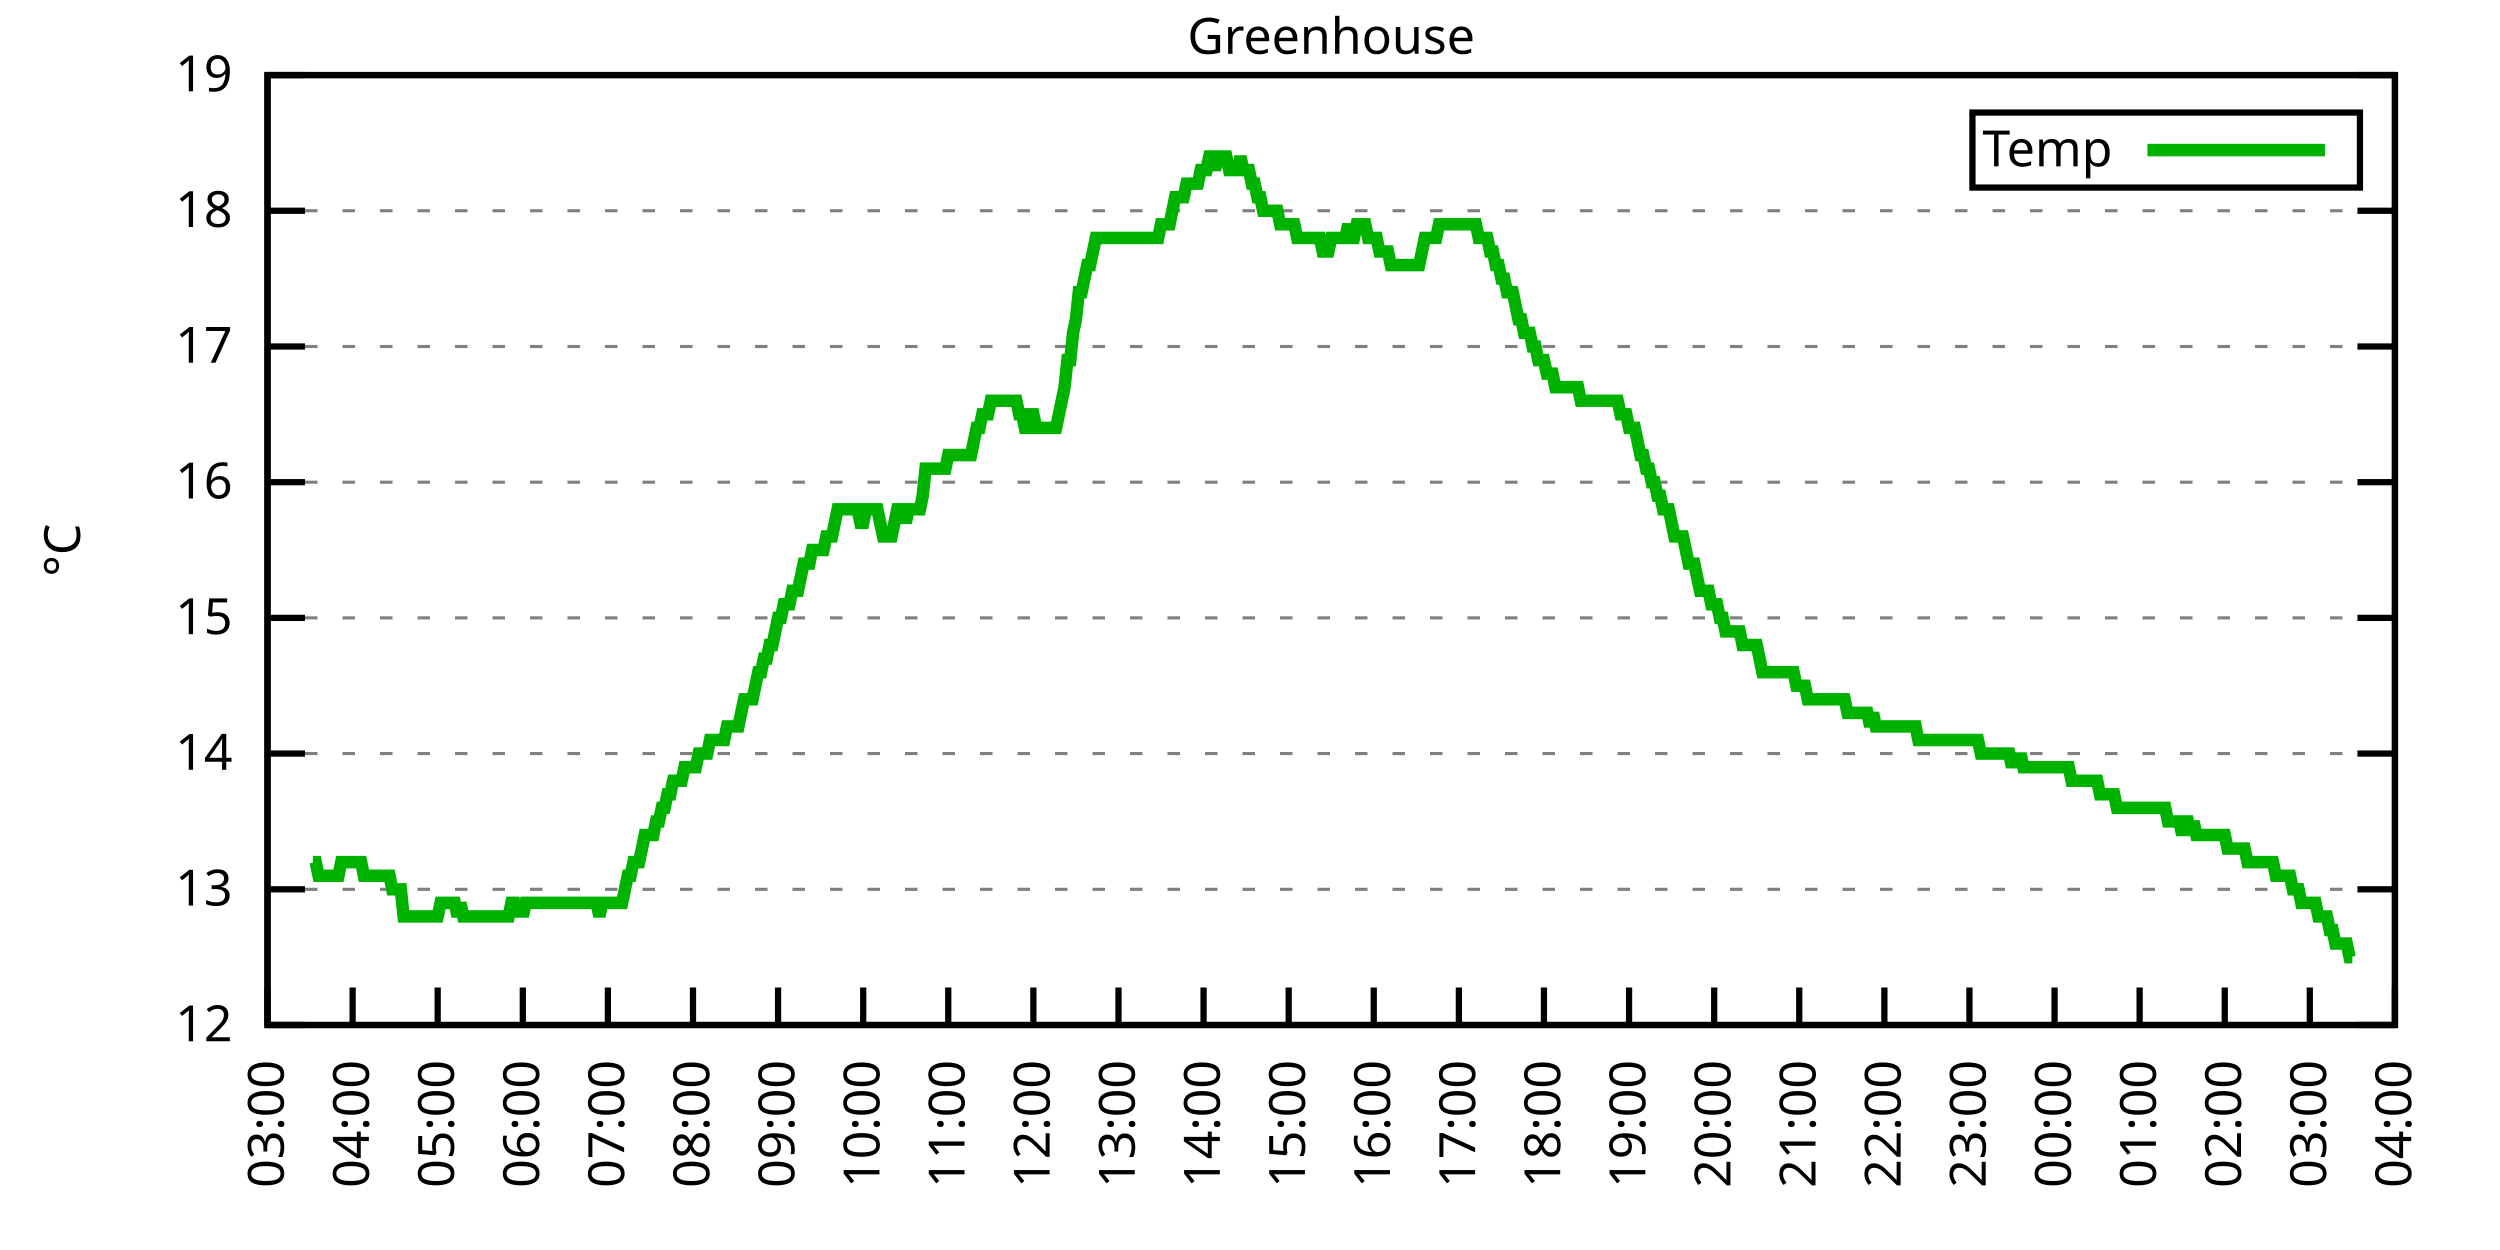
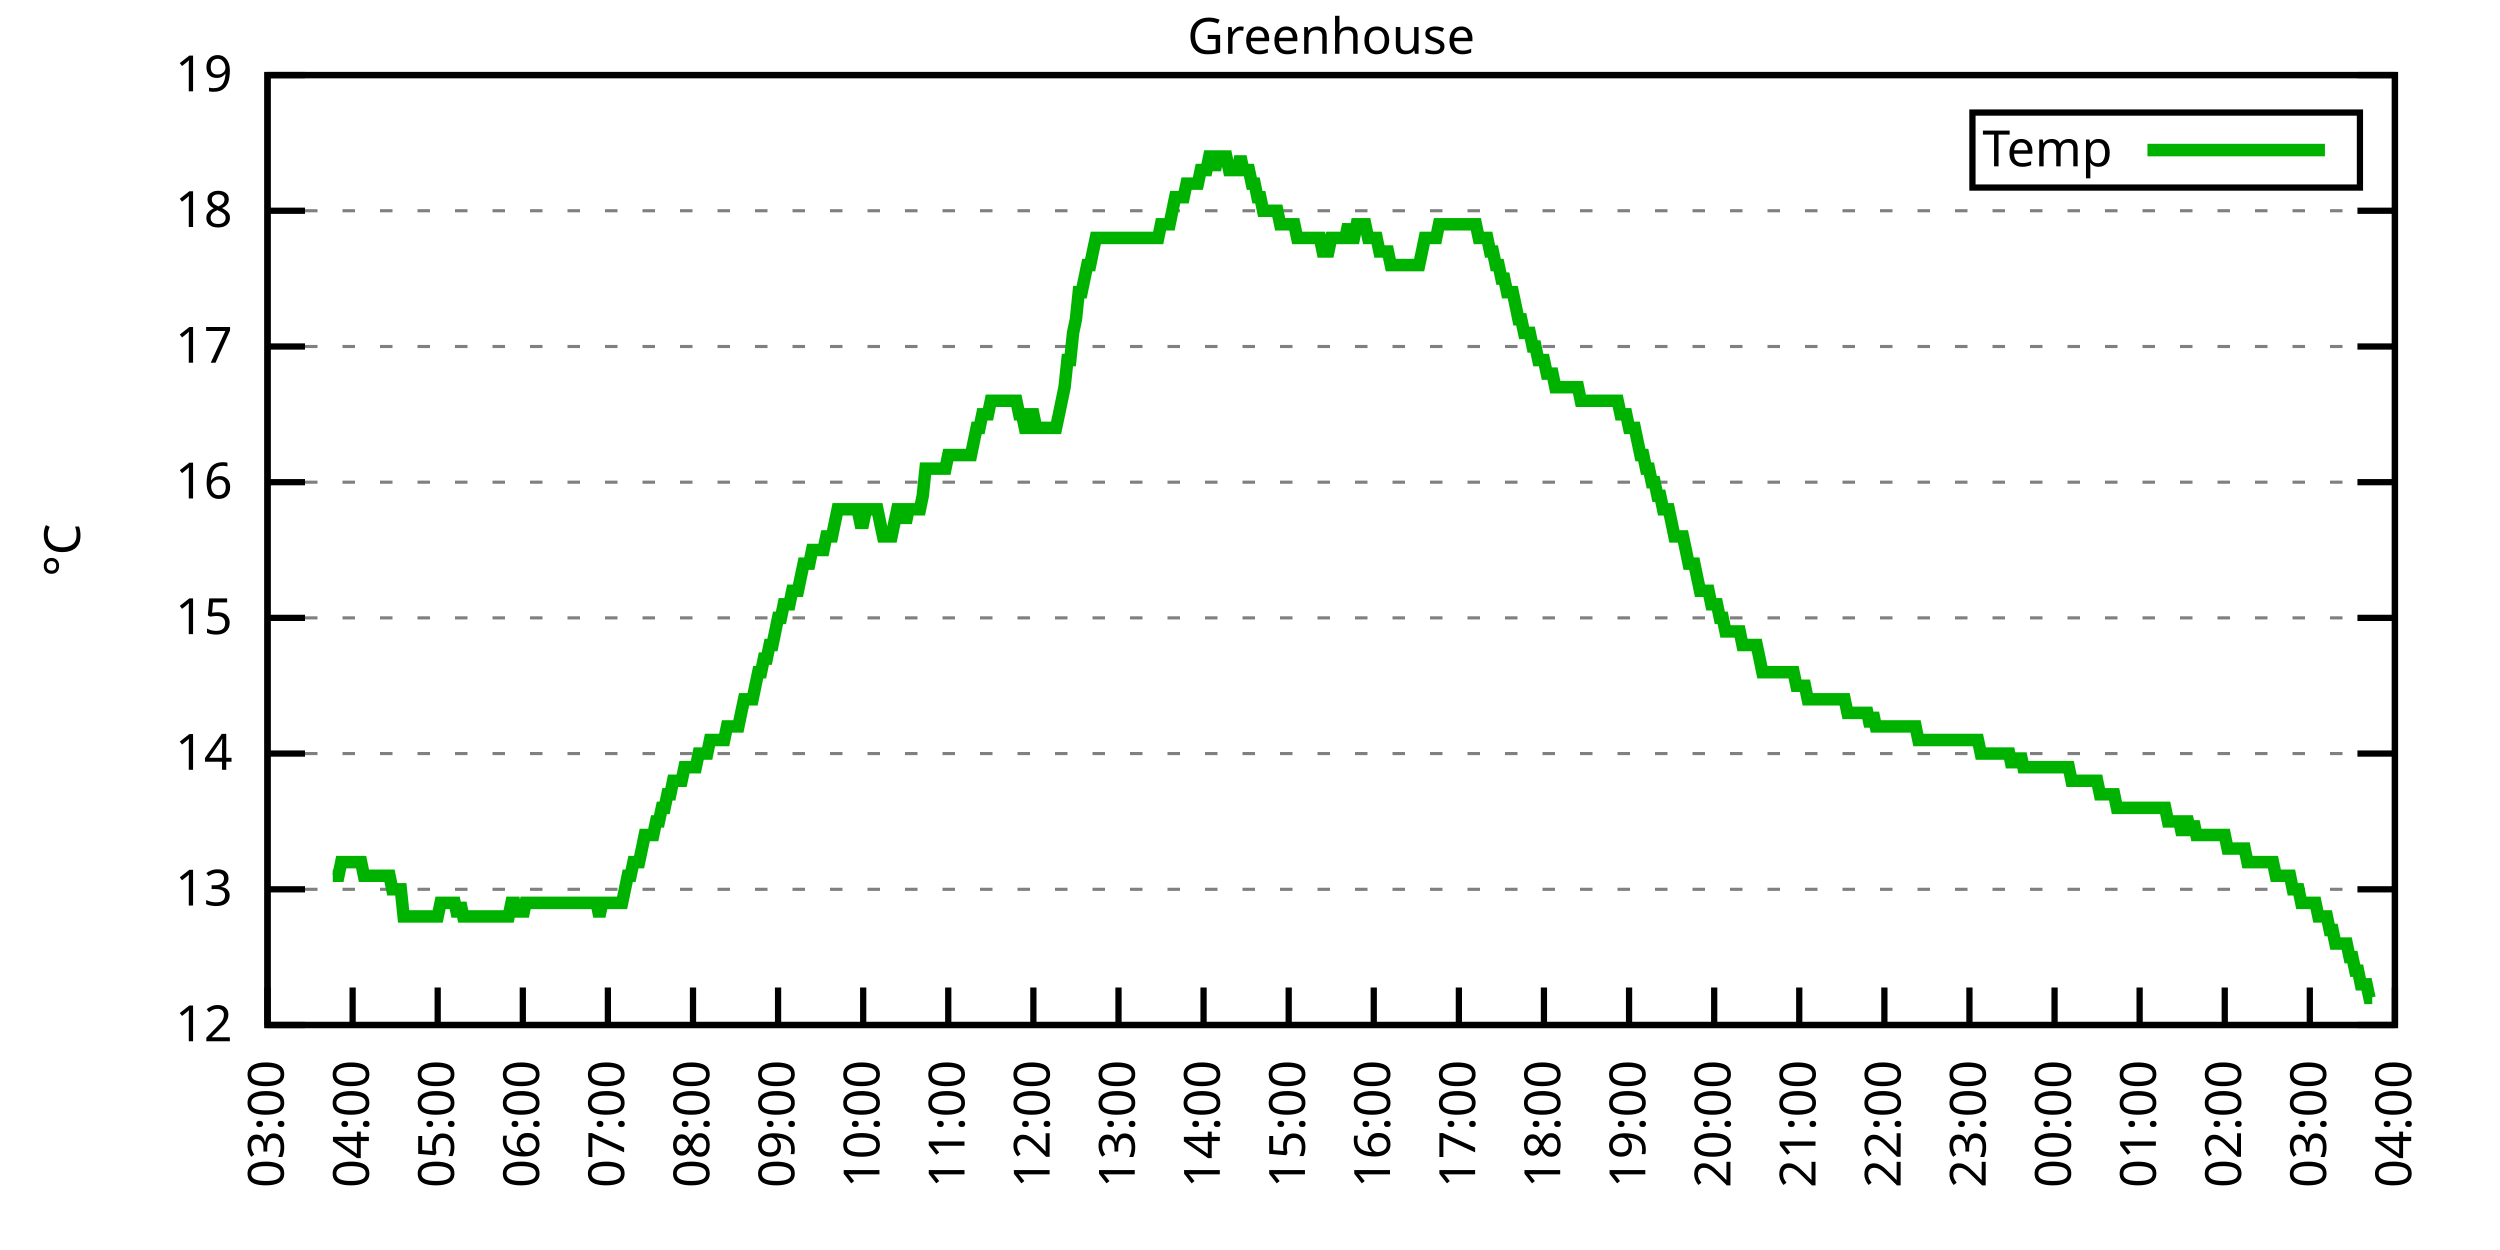
<svg xmlns="http://www.w3.org/2000/svg" xmlns:xlink="http://www.w3.org/1999/xlink" width="400" height="200" viewBox="0 0 400 200">
  <g id="gnuplot_canvas">
    <rect x="0" y="0" width="400" height="200" fill="none" />
    <defs>
      <circle id="gpDot" r="0.5" stroke-width="0.5" stroke="currentColor" />
      <path id="gpPt0" stroke-width="0.333" stroke="currentColor" d="M-1,0 h2 M0,-1 v2" />
      <path id="gpPt1" stroke-width="0.333" stroke="currentColor" d="M-1,-1 L1,1 M1,-1 L-1,1" />
      <path id="gpPt2" stroke-width="0.333" stroke="currentColor" d="M-1,0 L1,0 M0,-1 L0,1 M-1,-1 L1,1 M-1,1 L1,-1" />
      <rect id="gpPt3" stroke-width="0.333" stroke="currentColor" x="-1" y="-1" width="2" height="2" />
      <rect id="gpPt4" stroke-width="0.333" stroke="currentColor" fill="currentColor" x="-1" y="-1" width="2" height="2" />
      <circle id="gpPt5" stroke-width="0.333" stroke="currentColor" cx="0" cy="0" r="1" />
      <use xlink:href="#gpPt5" id="gpPt6" fill="currentColor" stroke="none" />
      <path id="gpPt7" stroke-width="0.333" stroke="currentColor" d="M0,-1.33 L-1.33,0.67 L1.33,0.67 z" />
      <use xlink:href="#gpPt7" id="gpPt8" fill="currentColor" stroke="none" />
      <use xlink:href="#gpPt7" id="gpPt9" stroke="currentColor" transform="rotate(180)" />
      <use xlink:href="#gpPt9" id="gpPt10" fill="currentColor" stroke="none" />
      <use xlink:href="#gpPt3" id="gpPt11" stroke="currentColor" transform="rotate(45)" />
      <use xlink:href="#gpPt11" id="gpPt12" fill="currentColor" stroke="none" />
      <path id="gpPt13" stroke-width="0.333" stroke="currentColor" d="M0,1.330 L1.265,0.411 L0.782,-1.067 L-0.782,-1.076 L-1.265,0.411 z" />
      <use xlink:href="#gpPt13" id="gpPt14" fill="currentColor" stroke="none" />
      <filter id="textbox" filterUnits="objectBoundingBox" x="0" y="0" height="1" width="1">
        <feFlood flood-color="white" flood-opacity="1" result="bgnd" />
        <feComposite in="SourceGraphic" in2="bgnd" operator="atop" />
      </filter>
      <filter id="greybox" filterUnits="objectBoundingBox" x="0" y="0" height="1" width="1">
        <feFlood flood-color="lightgrey" flood-opacity="1" result="grey" />
        <feComposite in="SourceGraphic" in2="grey" operator="atop" />
      </filter>
    </defs>
    <g fill="none" color="white" stroke="currentColor" stroke-width="1.00" stroke-linecap="butt" stroke-linejoin="miter">
</g>
    <g fill="none" color="black" stroke="currentColor" stroke-width="1.00" stroke-linecap="butt" stroke-linejoin="miter">
      <g stroke="none" shape-rendering="crispEdges">
        <polygon fill="rgb(255, 255, 255)" points="42.80,164.00 383.18,164.00 383.18,12.02 42.80,12.02 " />
      </g>
    </g>
    <g fill="none" color="black" stroke="currentColor" stroke-width="1.00" stroke-linecap="butt" stroke-linejoin="miter">
</g>
    <g fill="none" color="black" stroke="black" stroke-width="0.50" stroke-linecap="butt" stroke-linejoin="miter">
</g>
    <g fill="none" color="gray" stroke="currentColor" stroke-width="0.50" stroke-linecap="butt" stroke-linejoin="miter">
      <path stroke="gray" stroke-dasharray="2,4" class="gridline" d="M42.80,164.00 L383.19,164.00  " />
    </g>
    <g fill="none" color="gray" stroke="gray" stroke-width="1.00" stroke-linecap="butt" stroke-linejoin="miter">
</g>
    <g fill="none" color="black" stroke="currentColor" stroke-width="1.00" stroke-linecap="butt" stroke-linejoin="miter">
      <path stroke="black" d="M42.80,164.00 L48.80,164.00 M383.19,164.00 L377.19,164.00  " />
      <g transform="translate(37.20,166.60)" stroke="none" fill="black" font-family="Sans" font-size="8.00" text-anchor="end">
        <text>
          <tspan font-family="Sans"> 12</tspan>
        </text>
      </g>
    </g>
    <g fill="none" color="black" stroke="currentColor" stroke-width="1.00" stroke-linecap="butt" stroke-linejoin="miter">
</g>
    <g fill="none" color="black" stroke="black" stroke-width="0.50" stroke-linecap="butt" stroke-linejoin="miter">
</g>
    <g fill="none" color="gray" stroke="currentColor" stroke-width="0.50" stroke-linecap="butt" stroke-linejoin="miter">
      <path stroke="gray" stroke-dasharray="2,4" class="gridline" d="M42.80,142.29 L383.19,142.29  " />
    </g>
    <g fill="none" color="gray" stroke="gray" stroke-width="1.00" stroke-linecap="butt" stroke-linejoin="miter">
</g>
    <g fill="none" color="black" stroke="currentColor" stroke-width="1.00" stroke-linecap="butt" stroke-linejoin="miter">
      <path stroke="black" d="M42.80,142.29 L48.80,142.29 M383.19,142.29 L377.19,142.29  " />
      <g transform="translate(37.20,144.89)" stroke="none" fill="black" font-family="Sans" font-size="8.00" text-anchor="end">
        <text>
          <tspan font-family="Sans"> 13</tspan>
        </text>
      </g>
    </g>
    <g fill="none" color="black" stroke="currentColor" stroke-width="1.00" stroke-linecap="butt" stroke-linejoin="miter">
</g>
    <g fill="none" color="black" stroke="black" stroke-width="0.50" stroke-linecap="butt" stroke-linejoin="miter">
</g>
    <g fill="none" color="gray" stroke="currentColor" stroke-width="0.50" stroke-linecap="butt" stroke-linejoin="miter">
      <path stroke="gray" stroke-dasharray="2,4" class="gridline" d="M42.80,120.57 L383.19,120.57  " />
    </g>
    <g fill="none" color="gray" stroke="gray" stroke-width="1.00" stroke-linecap="butt" stroke-linejoin="miter">
</g>
    <g fill="none" color="black" stroke="currentColor" stroke-width="1.00" stroke-linecap="butt" stroke-linejoin="miter">
      <path stroke="black" d="M42.80,120.57 L48.80,120.57 M383.19,120.57 L377.19,120.57  " />
      <g transform="translate(37.20,123.17)" stroke="none" fill="black" font-family="Sans" font-size="8.00" text-anchor="end">
        <text>
          <tspan font-family="Sans"> 14</tspan>
        </text>
      </g>
    </g>
    <g fill="none" color="black" stroke="currentColor" stroke-width="1.00" stroke-linecap="butt" stroke-linejoin="miter">
</g>
    <g fill="none" color="black" stroke="black" stroke-width="0.50" stroke-linecap="butt" stroke-linejoin="miter">
</g>
    <g fill="none" color="gray" stroke="currentColor" stroke-width="0.50" stroke-linecap="butt" stroke-linejoin="miter">
      <path stroke="gray" stroke-dasharray="2,4" class="gridline" d="M42.80,98.86 L383.19,98.86  " />
    </g>
    <g fill="none" color="gray" stroke="gray" stroke-width="1.00" stroke-linecap="butt" stroke-linejoin="miter">
</g>
    <g fill="none" color="black" stroke="currentColor" stroke-width="1.00" stroke-linecap="butt" stroke-linejoin="miter">
      <path stroke="black" d="M42.80,98.86 L48.80,98.86 M383.19,98.86 L377.19,98.86  " />
      <g transform="translate(37.20,101.46)" stroke="none" fill="black" font-family="Sans" font-size="8.00" text-anchor="end">
        <text>
          <tspan font-family="Sans"> 15</tspan>
        </text>
      </g>
    </g>
    <g fill="none" color="black" stroke="currentColor" stroke-width="1.00" stroke-linecap="butt" stroke-linejoin="miter">
</g>
    <g fill="none" color="black" stroke="black" stroke-width="0.50" stroke-linecap="butt" stroke-linejoin="miter">
</g>
    <g fill="none" color="gray" stroke="currentColor" stroke-width="0.50" stroke-linecap="butt" stroke-linejoin="miter">
      <path stroke="gray" stroke-dasharray="2,4" class="gridline" d="M42.80,77.15 L383.19,77.15  " />
    </g>
    <g fill="none" color="gray" stroke="gray" stroke-width="1.00" stroke-linecap="butt" stroke-linejoin="miter">
</g>
    <g fill="none" color="black" stroke="currentColor" stroke-width="1.00" stroke-linecap="butt" stroke-linejoin="miter">
      <path stroke="black" d="M42.80,77.15 L48.80,77.15 M383.19,77.15 L377.19,77.15  " />
      <g transform="translate(37.20,79.75)" stroke="none" fill="black" font-family="Sans" font-size="8.00" text-anchor="end">
        <text>
          <tspan font-family="Sans"> 16</tspan>
        </text>
      </g>
    </g>
    <g fill="none" color="black" stroke="currentColor" stroke-width="1.00" stroke-linecap="butt" stroke-linejoin="miter">
</g>
    <g fill="none" color="black" stroke="black" stroke-width="0.50" stroke-linecap="butt" stroke-linejoin="miter">
</g>
    <g fill="none" color="gray" stroke="currentColor" stroke-width="0.50" stroke-linecap="butt" stroke-linejoin="miter">
      <path stroke="gray" stroke-dasharray="2,4" class="gridline" d="M42.80,55.44 L383.19,55.44  " />
    </g>
    <g fill="none" color="gray" stroke="gray" stroke-width="1.00" stroke-linecap="butt" stroke-linejoin="miter">
</g>
    <g fill="none" color="black" stroke="currentColor" stroke-width="1.00" stroke-linecap="butt" stroke-linejoin="miter">
      <path stroke="black" d="M42.80,55.44 L48.80,55.44 M383.19,55.44 L377.19,55.44  " />
      <g transform="translate(37.20,58.04)" stroke="none" fill="black" font-family="Sans" font-size="8.00" text-anchor="end">
        <text>
          <tspan font-family="Sans"> 17</tspan>
        </text>
      </g>
    </g>
    <g fill="none" color="black" stroke="currentColor" stroke-width="1.00" stroke-linecap="butt" stroke-linejoin="miter">
</g>
    <g fill="none" color="black" stroke="black" stroke-width="0.50" stroke-linecap="butt" stroke-linejoin="miter">
</g>
    <g fill="none" color="gray" stroke="currentColor" stroke-width="0.50" stroke-linecap="butt" stroke-linejoin="miter">
      <path stroke="gray" stroke-dasharray="2,4" class="gridline" d="M42.80,33.72 L383.19,33.72  " />
    </g>
    <g fill="none" color="gray" stroke="gray" stroke-width="1.00" stroke-linecap="butt" stroke-linejoin="miter">
</g>
    <g fill="none" color="black" stroke="currentColor" stroke-width="1.00" stroke-linecap="butt" stroke-linejoin="miter">
      <path stroke="black" d="M42.80,33.72 L48.80,33.72 M383.19,33.72 L377.19,33.72  " />
      <g transform="translate(37.20,36.32)" stroke="none" fill="black" font-family="Sans" font-size="8.00" text-anchor="end">
        <text>
          <tspan font-family="Sans"> 18</tspan>
        </text>
      </g>
    </g>
    <g fill="none" color="black" stroke="currentColor" stroke-width="1.00" stroke-linecap="butt" stroke-linejoin="miter">
</g>
    <g fill="none" color="black" stroke="black" stroke-width="0.50" stroke-linecap="butt" stroke-linejoin="miter">
</g>
    <g fill="none" color="gray" stroke="currentColor" stroke-width="0.50" stroke-linecap="butt" stroke-linejoin="miter">
      <path stroke="gray" stroke-dasharray="2,4" class="gridline" d="M42.80,12.01 L383.19,12.01  " />
    </g>
    <g fill="none" color="gray" stroke="gray" stroke-width="1.00" stroke-linecap="butt" stroke-linejoin="miter">
</g>
    <g fill="none" color="black" stroke="currentColor" stroke-width="1.00" stroke-linecap="butt" stroke-linejoin="miter">
      <path stroke="black" d="M42.80,12.01 L48.80,12.01 M383.19,12.01 L377.19,12.01  " />
      <g transform="translate(37.20,14.61)" stroke="none" fill="black" font-family="Sans" font-size="8.00" text-anchor="end">
        <text>
          <tspan font-family="Sans"> 19</tspan>
        </text>
      </g>
    </g>
    <g fill="none" color="black" stroke="currentColor" stroke-width="1.00" stroke-linecap="butt" stroke-linejoin="miter">
      <path stroke="black" d="M42.80,164.00 L42.80,158.00  " />
      <g transform="translate(45.40,169.60) rotate(270.00)" stroke="none" fill="black" font-family="Sans" font-size="8.00" text-anchor="end">
        <text>
          <tspan font-family="Sans">03:00</tspan>
        </text>
      </g>
    </g>
    <g fill="none" color="black" stroke="currentColor" stroke-width="1.00" stroke-linecap="butt" stroke-linejoin="miter">
      <path stroke="black" d="M56.42,164.00 L56.42,158.00  " />
      <g transform="translate(59.02,169.60) rotate(270.00)" stroke="none" fill="black" font-family="Sans" font-size="8.00" text-anchor="end">
        <text>
          <tspan font-family="Sans">04:00</tspan>
        </text>
      </g>
    </g>
    <g fill="none" color="black" stroke="currentColor" stroke-width="1.00" stroke-linecap="butt" stroke-linejoin="miter">
      <path stroke="black" d="M70.03,164.00 L70.03,158.00  " />
      <g transform="translate(72.63,169.60) rotate(270.00)" stroke="none" fill="black" font-family="Sans" font-size="8.00" text-anchor="end">
        <text>
          <tspan font-family="Sans">05:00</tspan>
        </text>
      </g>
    </g>
    <g fill="none" color="black" stroke="currentColor" stroke-width="1.00" stroke-linecap="butt" stroke-linejoin="miter">
      <path stroke="black" d="M83.65,164.00 L83.65,158.00  " />
      <g transform="translate(86.25,169.60) rotate(270.00)" stroke="none" fill="black" font-family="Sans" font-size="8.00" text-anchor="end">
        <text>
          <tspan font-family="Sans">06:00</tspan>
        </text>
      </g>
    </g>
    <g fill="none" color="black" stroke="currentColor" stroke-width="1.00" stroke-linecap="butt" stroke-linejoin="miter">
      <path stroke="black" d="M97.26,164.00 L97.26,158.00  " />
      <g transform="translate(99.86,169.60) rotate(270.00)" stroke="none" fill="black" font-family="Sans" font-size="8.00" text-anchor="end">
        <text>
          <tspan font-family="Sans">07:00</tspan>
        </text>
      </g>
    </g>
    <g fill="none" color="black" stroke="currentColor" stroke-width="1.00" stroke-linecap="butt" stroke-linejoin="miter">
      <path stroke="black" d="M110.88,164.00 L110.88,158.00  " />
      <g transform="translate(113.48,169.60) rotate(270.00)" stroke="none" fill="black" font-family="Sans" font-size="8.00" text-anchor="end">
        <text>
          <tspan font-family="Sans">08:00</tspan>
        </text>
      </g>
    </g>
    <g fill="none" color="black" stroke="currentColor" stroke-width="1.00" stroke-linecap="butt" stroke-linejoin="miter">
      <path stroke="black" d="M124.49,164.00 L124.49,158.00  " />
      <g transform="translate(127.09,169.60) rotate(270.00)" stroke="none" fill="black" font-family="Sans" font-size="8.00" text-anchor="end">
        <text>
          <tspan font-family="Sans">09:00</tspan>
        </text>
      </g>
    </g>
    <g fill="none" color="black" stroke="currentColor" stroke-width="1.00" stroke-linecap="butt" stroke-linejoin="miter">
      <path stroke="black" d="M138.11,164.00 L138.11,158.00  " />
      <g transform="translate(140.71,169.60) rotate(270.00)" stroke="none" fill="black" font-family="Sans" font-size="8.00" text-anchor="end">
        <text>
          <tspan font-family="Sans">10:00</tspan>
        </text>
      </g>
    </g>
    <g fill="none" color="black" stroke="currentColor" stroke-width="1.00" stroke-linecap="butt" stroke-linejoin="miter">
      <path stroke="black" d="M151.72,164.00 L151.72,158.00  " />
      <g transform="translate(154.32,169.60) rotate(270.00)" stroke="none" fill="black" font-family="Sans" font-size="8.00" text-anchor="end">
        <text>
          <tspan font-family="Sans">11:00</tspan>
        </text>
      </g>
    </g>
    <g fill="none" color="black" stroke="currentColor" stroke-width="1.00" stroke-linecap="butt" stroke-linejoin="miter">
      <path stroke="black" d="M165.34,164.00 L165.34,158.00  " />
      <g transform="translate(167.94,169.60) rotate(270.00)" stroke="none" fill="black" font-family="Sans" font-size="8.00" text-anchor="end">
        <text>
          <tspan font-family="Sans">12:00</tspan>
        </text>
      </g>
    </g>
    <g fill="none" color="black" stroke="currentColor" stroke-width="1.00" stroke-linecap="butt" stroke-linejoin="miter">
      <path stroke="black" d="M178.96,164.00 L178.96,158.00  " />
      <g transform="translate(181.56,169.60) rotate(270.00)" stroke="none" fill="black" font-family="Sans" font-size="8.00" text-anchor="end">
        <text>
          <tspan font-family="Sans">13:00</tspan>
        </text>
      </g>
    </g>
    <g fill="none" color="black" stroke="currentColor" stroke-width="1.00" stroke-linecap="butt" stroke-linejoin="miter">
      <path stroke="black" d="M192.57,164.00 L192.57,158.00  " />
      <g transform="translate(195.17,169.60) rotate(270.00)" stroke="none" fill="black" font-family="Sans" font-size="8.00" text-anchor="end">
        <text>
          <tspan font-family="Sans">14:00</tspan>
        </text>
      </g>
    </g>
    <g fill="none" color="black" stroke="currentColor" stroke-width="1.00" stroke-linecap="butt" stroke-linejoin="miter">
      <path stroke="black" d="M206.19,164.00 L206.19,158.00  " />
      <g transform="translate(208.79,169.60) rotate(270.00)" stroke="none" fill="black" font-family="Sans" font-size="8.00" text-anchor="end">
        <text>
          <tspan font-family="Sans">15:00</tspan>
        </text>
      </g>
    </g>
    <g fill="none" color="black" stroke="currentColor" stroke-width="1.00" stroke-linecap="butt" stroke-linejoin="miter">
      <path stroke="black" d="M219.80,164.00 L219.80,158.00  " />
      <g transform="translate(222.40,169.60) rotate(270.00)" stroke="none" fill="black" font-family="Sans" font-size="8.00" text-anchor="end">
        <text>
          <tspan font-family="Sans">16:00</tspan>
        </text>
      </g>
    </g>
    <g fill="none" color="black" stroke="currentColor" stroke-width="1.00" stroke-linecap="butt" stroke-linejoin="miter">
      <path stroke="black" d="M233.42,164.00 L233.42,158.00  " />
      <g transform="translate(236.02,169.60) rotate(270.00)" stroke="none" fill="black" font-family="Sans" font-size="8.00" text-anchor="end">
        <text>
          <tspan font-family="Sans">17:00</tspan>
        </text>
      </g>
    </g>
    <g fill="none" color="black" stroke="currentColor" stroke-width="1.00" stroke-linecap="butt" stroke-linejoin="miter">
      <path stroke="black" d="M247.03,164.00 L247.03,158.00  " />
      <g transform="translate(249.63,169.60) rotate(270.00)" stroke="none" fill="black" font-family="Sans" font-size="8.00" text-anchor="end">
        <text>
          <tspan font-family="Sans">18:00</tspan>
        </text>
      </g>
    </g>
    <g fill="none" color="black" stroke="currentColor" stroke-width="1.00" stroke-linecap="butt" stroke-linejoin="miter">
      <path stroke="black" d="M260.65,164.00 L260.65,158.00  " />
      <g transform="translate(263.25,169.60) rotate(270.00)" stroke="none" fill="black" font-family="Sans" font-size="8.00" text-anchor="end">
        <text>
          <tspan font-family="Sans">19:00</tspan>
        </text>
      </g>
    </g>
    <g fill="none" color="black" stroke="currentColor" stroke-width="1.00" stroke-linecap="butt" stroke-linejoin="miter">
      <path stroke="black" d="M274.27,164.00 L274.27,158.00  " />
      <g transform="translate(276.87,169.60) rotate(270.00)" stroke="none" fill="black" font-family="Sans" font-size="8.00" text-anchor="end">
        <text>
          <tspan font-family="Sans">20:00</tspan>
        </text>
      </g>
    </g>
    <g fill="none" color="black" stroke="currentColor" stroke-width="1.00" stroke-linecap="butt" stroke-linejoin="miter">
      <path stroke="black" d="M287.88,164.00 L287.88,158.00  " />
      <g transform="translate(290.48,169.60) rotate(270.00)" stroke="none" fill="black" font-family="Sans" font-size="8.00" text-anchor="end">
        <text>
          <tspan font-family="Sans">21:00</tspan>
        </text>
      </g>
    </g>
    <g fill="none" color="black" stroke="currentColor" stroke-width="1.00" stroke-linecap="butt" stroke-linejoin="miter">
      <path stroke="black" d="M301.50,164.00 L301.50,158.00  " />
      <g transform="translate(304.10,169.60) rotate(270.00)" stroke="none" fill="black" font-family="Sans" font-size="8.00" text-anchor="end">
        <text>
          <tspan font-family="Sans">22:00</tspan>
        </text>
      </g>
    </g>
    <g fill="none" color="black" stroke="currentColor" stroke-width="1.00" stroke-linecap="butt" stroke-linejoin="miter">
      <path stroke="black" d="M315.11,164.00 L315.11,158.00  " />
      <g transform="translate(317.71,169.60) rotate(270.00)" stroke="none" fill="black" font-family="Sans" font-size="8.00" text-anchor="end">
        <text>
          <tspan font-family="Sans">23:00</tspan>
        </text>
      </g>
    </g>
    <g fill="none" color="black" stroke="currentColor" stroke-width="1.00" stroke-linecap="butt" stroke-linejoin="miter">
      <path stroke="black" d="M328.73,164.00 L328.73,158.00  " />
      <g transform="translate(331.33,169.60) rotate(270.00)" stroke="none" fill="black" font-family="Sans" font-size="8.00" text-anchor="end">
        <text>
          <tspan font-family="Sans">00:00</tspan>
        </text>
      </g>
    </g>
    <g fill="none" color="black" stroke="currentColor" stroke-width="1.00" stroke-linecap="butt" stroke-linejoin="miter">
      <path stroke="black" d="M342.34,164.00 L342.34,158.00  " />
      <g transform="translate(344.94,169.60) rotate(270.00)" stroke="none" fill="black" font-family="Sans" font-size="8.00" text-anchor="end">
        <text>
          <tspan font-family="Sans">01:00</tspan>
        </text>
      </g>
    </g>
    <g fill="none" color="black" stroke="currentColor" stroke-width="1.00" stroke-linecap="butt" stroke-linejoin="miter">
      <path stroke="black" d="M355.96,164.00 L355.96,158.00  " />
      <g transform="translate(358.56,169.60) rotate(270.00)" stroke="none" fill="black" font-family="Sans" font-size="8.00" text-anchor="end">
        <text>
          <tspan font-family="Sans">02:00</tspan>
        </text>
      </g>
    </g>
    <g fill="none" color="black" stroke="currentColor" stroke-width="1.00" stroke-linecap="butt" stroke-linejoin="miter">
      <path stroke="black" d="M369.57,164.00 L369.57,158.00  " />
      <g transform="translate(372.17,169.60) rotate(270.00)" stroke="none" fill="black" font-family="Sans" font-size="8.00" text-anchor="end">
        <text>
          <tspan font-family="Sans">03:00</tspan>
        </text>
      </g>
    </g>
    <g fill="none" color="black" stroke="currentColor" stroke-width="1.00" stroke-linecap="butt" stroke-linejoin="miter">
      <path stroke="black" d="M383.19,164.00 L383.19,158.00  " />
      <g transform="translate(385.79,169.60) rotate(270.00)" stroke="none" fill="black" font-family="Sans" font-size="8.00" text-anchor="end">
        <text>
          <tspan font-family="Sans">04:00</tspan>
        </text>
      </g>
    </g>
    <g fill="none" color="black" stroke="currentColor" stroke-width="1.00" stroke-linecap="butt" stroke-linejoin="miter">
</g>
    <g fill="none" color="black" stroke="currentColor" stroke-width="1.00" stroke-linecap="butt" stroke-linejoin="miter">
      <path stroke="black" d="M42.80,12.01 L42.80,164.00 L383.19,164.00 L383.19,12.01 L42.80,12.01 Z  " />
    </g>
    <g fill="none" color="black" stroke="currentColor" stroke-width="1.00" stroke-linecap="butt" stroke-linejoin="miter">
</g>
    <g fill="none" color="black" stroke="currentColor" stroke-width="1.00" stroke-linecap="butt" stroke-linejoin="miter">
      <path stroke="black" d="M315.59,30.01 L315.59,18.01 L377.59,18.01 L377.59,30.01 L315.59,30.01 Z  " />
    </g>
    <g id="Greenhouse_plot_1">
      <g fill="none" color="white" stroke="black" stroke-width="2.00" stroke-linecap="butt" stroke-linejoin="miter">
</g>
      <g fill="none" color="black" stroke="currentColor" stroke-width="2.00" stroke-linecap="butt" stroke-linejoin="miter">
        <g transform="translate(337.99,26.61)" stroke="none" fill="black" font-family="Sans" font-size="8.00" text-anchor="end">
          <text>
            <tspan font-family="Sans">Temp</tspan>
          </text>
        </g>
      </g>
      <g fill="none" color="black" stroke="currentColor" stroke-width="2.00" stroke-linecap="butt" stroke-linejoin="miter">
-         <path stroke="rgb(  0, 178,   0)" d="M343.59,24.01 L371.99,24.01 M50.06,137.94 L50.52,137.94 L50.97,140.12 L51.42,140.12 L51.88,140.12 L52.33,140.12   L52.78,140.12 L53.24,140.12 L53.69,140.12 L54.15,140.12 L54.60,137.94 L55.05,137.94 L55.51,137.94 L55.96,137.94   L56.42,137.94 L56.87,137.94 L57.32,137.94 L57.78,137.94 L58.23,140.12 L58.68,140.12 L59.14,140.12 L59.59,140.12   L60.05,140.12 L60.50,140.12 L60.95,140.12 L61.41,140.12 L61.86,140.12 L62.32,140.12 L62.77,142.29 L63.22,142.29   L63.68,142.29 L64.13,142.29 L64.58,146.63 L65.04,146.63 L65.49,146.63 L65.95,146.63 L66.40,146.63 L66.85,146.63   L67.31,146.63 L67.76,146.63 L68.22,146.63 L68.67,146.63 L69.12,146.63 L69.58,146.63 L70.03,146.63 L70.49,144.46   L70.94,144.46 L71.39,144.46 L71.85,144.46 L72.30,144.46 L72.75,144.46 L73.21,146.63 L73.66,144.46 L74.12,146.63   L74.57,146.63 L75.02,146.63 L75.48,146.63 L75.93,146.63 L76.39,146.63 L76.84,146.63 L77.29,146.63 L77.75,146.63   L78.20,146.63 L78.65,146.63 L79.11,146.63 L79.56,146.63 L80.02,146.63 L80.47,146.63 L80.92,146.63 L81.38,146.63   L81.83,144.46 L82.29,144.46 L82.74,146.63 L83.19,144.46 L83.65,146.63 L84.10,144.46 L84.55,144.46 L85.01,144.46   L85.46,144.46 L85.92,144.46 L86.37,144.46 L86.82,144.46 L87.28,144.46 L87.73,144.46 L88.19,144.46 L88.64,144.46   L89.09,144.46 L89.55,144.46 L90.00,144.46 L90.45,144.46 L90.91,144.46 L91.36,144.46 L91.82,144.46 L92.27,144.46   L92.72,144.46 L93.18,144.46 L93.63,144.46 L94.09,144.46 L94.54,144.46 L94.99,144.46 L95.45,144.46 L95.90,146.63   L96.35,144.46 L96.81,144.46 L97.26,144.46 L97.72,144.46 L98.17,144.46 L98.62,144.46 L99.08,144.46 L99.53,144.46   L99.99,142.29 L100.44,140.12 L100.89,140.12 L101.35,137.94 L101.80,137.94 L102.25,137.94 L102.71,135.77 L103.16,133.60   L103.62,133.60 L104.07,133.60 L104.52,133.60 L104.98,131.43 L105.43,131.43 L105.89,129.26 L106.34,129.26 L106.79,127.09   L107.25,127.09 L107.70,124.92 L108.15,124.92 L108.61,124.92 L109.06,124.92 L109.52,122.75 L109.97,122.75 L110.42,122.75   L110.88,122.75 L111.33,122.75 L111.79,120.57 L112.24,120.57 L112.69,120.57 L113.15,120.57 L113.60,118.40 L114.05,118.40   L114.51,118.40 L114.96,118.40 L115.42,118.40 L115.87,118.40 L116.32,116.23 L116.78,116.23 L117.23,116.23 L117.69,116.23   L118.14,116.23 L118.59,114.06 L119.05,111.89 L119.50,111.89 L119.96,111.89 L120.41,111.89 L120.86,109.72 L121.32,107.55   L121.77,107.55 L122.22,105.38 L122.68,105.38 L123.13,103.20 L123.59,103.20 L124.04,101.03 L124.49,98.86 L124.95,98.86   L125.40,96.69 L125.86,96.69 L126.31,96.69 L126.76,94.52 L127.22,94.52 L127.67,94.52 L128.12,92.35 L128.58,90.18   L129.03,90.18 L129.49,90.18 L129.94,88.00 L130.39,88.00 L130.85,88.00 L131.30,88.00 L131.76,88.00 L132.21,85.83   L132.66,85.83 L133.12,85.83 L133.57,83.66 L134.02,81.49 L134.48,81.49 L134.93,81.49 L135.39,81.49 L135.84,81.49   L136.29,81.49 L136.75,81.49 L137.20,81.49 L137.66,83.66 L138.11,83.66 L138.56,81.49 L139.02,81.49 L139.47,81.49   L139.92,81.49 L140.38,81.49 L140.83,83.66 L141.29,85.83 L141.74,85.83 L142.19,85.83 L142.65,85.83 L143.10,83.66   L143.56,81.49 L144.01,81.49 L144.46,81.49 L144.92,83.66 L145.37,81.49 L145.82,81.49 L146.28,81.49 L146.73,81.49   L147.19,81.49 L147.64,79.32 L148.09,74.98 L148.55,74.98 L149.00,74.98 L149.46,74.98 L149.91,74.98 L150.36,74.98   L150.82,74.98 L151.27,74.98 L151.72,72.81 L152.18,72.81 L152.63,72.81 L153.09,72.81 L153.54,72.81 L153.99,72.81   L154.45,72.81 L154.90,72.81 L155.36,72.81 L155.81,70.63 L156.26,68.46 L156.72,68.46 L157.17,66.29 L157.62,66.29   L158.08,66.29 L158.53,64.12 L158.99,64.12 L159.44,64.12 L159.89,64.12 L160.35,64.12 L160.80,64.12 L161.26,64.12   L161.71,64.12 L162.16,64.12 L162.62,64.12 L163.07,66.29 L163.52,66.29 L163.98,68.46 L164.43,68.46 L164.89,66.29   L165.34,66.29 L165.79,68.46 L166.25,68.46 L166.70,68.46 L167.16,68.46 L167.61,68.46 L168.06,68.46 L168.52,68.46   L168.97,68.46 L169.43,66.29 L169.88,64.12 L170.33,61.95 L170.79,57.61 L171.24,57.61 L171.69,53.26 L172.15,51.09   L172.60,46.75 L173.06,46.75 L173.51,44.58 L173.96,42.41 L174.42,42.41 L174.87,40.24 L175.33,38.07 L175.78,38.07   L176.23,38.07 L176.69,38.07 L177.14,38.07 L177.59,38.07 L178.05,38.07 L178.50,38.07 L178.96,38.07 L179.41,38.07   L179.86,38.07 L180.32,38.07 L180.77,38.07 L181.23,38.07 L181.68,38.07 L182.13,38.07 L182.59,38.07 L183.04,38.07   L183.49,38.07 L183.95,38.07 L184.40,38.07 L184.86,38.07 L185.31,38.07 L185.76,35.89 L186.22,35.89 L186.67,35.89   L187.13,35.89 L187.58,33.72 L188.03,31.55 L188.49,31.55 L188.94,31.55 L189.39,31.55 L189.85,29.38 L190.30,29.38   L190.76,29.38 L191.21,29.38 L191.66,29.38 L192.12,27.21 L192.57,27.21 L193.03,27.21 L193.48,25.04 L193.93,25.04   L194.39,27.21 L194.84,25.04 L195.29,25.04 L195.75,25.04 L196.20,25.04 L196.66,27.21 L197.11,27.21 L197.56,27.21   L198.02,27.21 L198.47,25.04 L198.93,27.21 L199.38,27.21 L199.83,27.21 L200.29,29.38 L200.74,29.38 L201.19,31.55   L201.65,31.55 L202.10,33.72 L202.56,33.72 L203.01,33.72 L203.46,33.72 L203.92,33.72 L204.37,33.72 L204.83,35.89   L205.28,35.89 L205.73,35.89 L206.19,35.89 L206.64,35.89 L207.09,35.89 L207.55,38.07 L208.00,38.07 L208.46,38.07   L208.91,38.07 L209.36,38.07 L209.82,38.07 L210.27,38.07 L210.73,38.07 L211.18,38.07 L211.63,40.24 L212.09,40.24   L212.54,40.24 L213.00,38.07 L213.45,38.07 L213.90,38.07 L214.36,38.07 L214.81,38.07 L215.26,38.07 L215.72,35.89   L216.17,38.07 L216.63,38.07 L217.08,35.89 L217.53,35.89 L217.99,35.89 L218.44,35.89 L218.90,38.07 L219.35,38.07   L219.80,38.07 L220.26,38.07 L220.71,40.24 L221.16,40.24 L221.62,40.24 L222.07,40.24 L222.53,42.41 L222.98,42.41   L223.43,42.41 L223.89,42.41 L224.34,42.41 L224.80,42.41 L225.25,42.41 L225.70,42.41 L226.16,42.41 L226.61,42.41   L227.06,42.41 L227.52,40.24 L227.97,38.07 L228.43,38.07 L228.88,38.07 L229.33,38.07 L229.79,38.07 L230.24,35.89   L230.70,35.89 L231.15,35.89 L231.60,35.89 L232.06,35.89 L232.51,35.89 L232.96,35.89 L233.42,35.89 L233.87,35.89   L234.33,35.89 L234.78,35.89 L235.23,35.89 L235.69,35.89 L236.14,35.89 L236.60,38.07 L237.05,38.07 L237.50,38.07   L237.96,38.07 L238.41,40.24 L238.86,40.24 L239.32,42.41 L239.77,42.41 L240.23,44.58 L240.68,44.58 L241.13,46.75   L241.59,46.75 L242.04,46.75 L242.50,48.92 L242.95,51.09 L243.40,51.09 L243.86,53.26 L244.31,53.26 L244.76,53.26   L245.22,55.44 L245.67,55.44 L246.13,57.61 L246.58,57.61 L247.03,57.61 L247.49,59.78 L247.94,59.78 L248.40,59.78   L248.85,61.95 L249.30,61.95 L249.76,61.95 L250.21,61.95 L250.66,61.95 L251.12,61.95 L251.57,61.95 L252.03,61.95   L252.48,61.95 L252.93,64.12 L253.39,64.12 L253.84,64.12 L254.30,64.12 L254.75,64.12 L255.20,64.12 L255.66,64.12   L256.11,64.12 L256.56,64.12 L257.02,64.12 L257.47,64.12 L257.93,64.12 L258.38,64.12 L258.83,64.12 L259.29,66.29   L259.74,66.29 L260.20,66.29 L260.65,68.46 L261.10,68.46 L261.56,68.46 L262.01,70.63 L262.47,72.81 L262.92,72.81   L263.37,74.98 L263.83,74.98 L264.28,77.15 L264.73,77.15 L265.19,79.32 L265.64,79.32 L266.10,81.49 L266.55,81.49   L267.00,81.49 L267.46,83.66 L267.91,85.83 L268.37,85.83 L268.82,85.83 L269.27,85.83 L269.73,88.00 L270.18,90.18   L270.63,90.18 L271.09,90.18 L271.54,92.35 L272.00,94.52 L272.45,94.52 L272.90,94.52 L273.36,94.52 L273.81,96.69   L274.27,96.69 L274.72,96.69 L275.17,98.86 L275.63,98.86 L276.08,101.03 L276.53,101.03 L276.99,101.03 L277.44,101.03   L277.90,101.03 L278.35,101.03 L278.80,103.20 L279.26,103.20 L279.71,103.20 L280.17,103.20 L280.62,103.20 L281.07,103.20   L281.53,105.38 L281.98,107.55 L282.43,107.55 L282.89,107.55 L283.34,107.55 L283.80,107.55 L284.25,107.55 L284.70,107.55   L285.16,107.55 L285.61,107.55 L286.07,107.55 L286.52,107.55 L286.97,107.55 L287.43,109.72 L287.88,109.72 L288.33,109.72   L288.79,109.72 L289.24,111.89 L289.70,111.89 L290.15,111.89 L290.60,111.89 L291.06,111.89 L291.51,111.89 L291.97,111.89   L292.42,111.89 L292.87,111.89 L293.33,111.89 L293.78,111.89 L294.23,111.89 L294.69,111.89 L295.14,111.89 L295.60,114.06   L296.05,114.06 L296.50,114.06 L296.96,114.06 L297.41,114.06 L297.87,114.06 L298.32,114.06 L298.77,114.06 L299.23,116.23   L299.68,114.06 L300.13,116.23 L300.59,116.23 L301.04,116.23 L301.50,116.23 L301.95,116.23 L302.40,116.23 L302.86,116.23   L303.31,116.23 L303.77,116.23 L304.22,116.23 L304.67,116.23 L305.13,116.23 L305.58,116.23 L306.03,116.23 L306.49,116.23   L306.94,118.40 L307.40,118.40 L307.85,118.40 L308.30,118.40 L308.76,118.40 L309.21,118.40 L309.67,118.40 L310.12,118.40   L310.57,118.40 L311.03,118.40 L311.48,118.40 L311.94,118.40 L312.39,118.40 L312.84,118.40 L313.30,118.40 L313.75,118.40   L314.20,118.40 L314.66,118.40 L315.11,118.40 L315.57,118.40 L316.02,118.40 L316.47,118.40 L316.93,120.57 L317.38,120.57   L317.84,120.57 L318.29,120.57 L318.74,120.57 L319.20,120.57 L319.65,120.57 L320.10,120.57 L320.56,120.57 L321.01,120.57   L321.47,120.57 L321.92,122.75 L322.37,120.57 L322.83,122.75 L323.28,120.57 L323.74,122.75 L324.19,122.75 L324.64,122.75   L325.10,122.75 L325.55,122.75 L326.00,122.75 L326.46,122.75 L326.91,122.75 L327.37,122.75 L327.82,122.75 L328.27,122.75   L328.73,122.75 L329.18,122.75 L329.64,122.75 L330.09,122.75 L330.54,122.75 L331.00,122.75 L331.45,124.92 L331.90,124.92   L332.36,124.92 L332.81,124.92 L333.27,124.92 L333.72,124.92 L334.17,124.92 L334.63,124.92 L335.08,124.92 L335.54,124.92   L335.99,127.09 L336.44,127.09 L336.90,127.09 L337.35,127.09 L337.80,127.09 L338.26,127.09 L338.71,129.26 L339.17,129.26   L339.62,129.26 L340.07,129.26 L340.53,129.26 L340.98,129.26 L341.44,129.26 L341.89,129.26 L342.34,129.26 L342.80,129.26   L343.25,129.26 L343.70,129.26 L344.16,129.26 L344.61,129.26 L345.07,129.26 L345.52,129.26 L345.97,129.26 L346.43,129.26   L346.88,131.43 L347.34,131.43 L347.79,131.43 L348.24,131.43 L348.70,131.43 L349.15,133.60 L349.60,131.43 L350.06,131.43   L350.51,133.60 L350.97,131.43 L351.42,133.60 L351.87,133.60 L352.33,133.60 L352.78,133.60 L353.24,133.60 L353.69,133.60   L354.14,133.60 L354.60,133.60 L355.05,133.60 L355.50,133.60 L355.96,133.60 L356.41,135.77 L356.87,135.77 L357.32,135.77   L357.77,135.77 L358.23,135.77 L358.68,135.77 L359.14,135.77 L359.59,137.94 L360.04,137.94 L360.50,137.94 L360.95,137.94   L361.41,137.94 L361.86,137.94 L362.31,137.94 L362.77,137.94 L363.22,137.94 L363.67,137.94 L364.13,140.12 L364.58,140.12   L365.04,140.12 L365.49,140.12 L365.94,140.12 L366.40,140.12 L366.85,142.29 L367.31,142.29 L367.76,142.29 L368.21,144.46   L368.67,144.46 L369.12,144.46 L369.57,144.46 L370.03,144.46 L370.48,144.46 L370.94,146.63 L371.39,146.63 L371.84,146.63   L372.30,146.63 L372.75,148.80 L373.21,148.80 L373.66,150.97 L374.11,150.97 L374.57,150.97 L375.02,150.97 L375.47,150.97   L375.93,153.14 L376.38,153.14  " />
+         <path stroke="rgb(  0, 178,   0)" d="M343.59,24.01 L371.99,24.01 M53.24,140.12 L53.69,140.12 L54.15,140.12 L54.60,137.94 L55.05,137.94 L55.51,137.94   L55.96,137.94 L56.42,137.94 L56.87,137.94 L57.32,137.94 L57.78,137.94 L58.23,140.12 L58.68,140.12 L59.14,140.12   L59.59,140.12 L60.05,140.12 L60.50,140.12 L60.95,140.12 L61.41,140.12 L61.86,140.12 L62.32,140.12 L62.77,142.29   L63.22,142.29 L63.68,142.29 L64.13,142.29 L64.58,146.63 L65.04,146.63 L65.49,146.63 L65.95,146.63 L66.40,146.63   L66.85,146.63 L67.31,146.63 L67.76,146.63 L68.22,146.63 L68.67,146.63 L69.12,146.63 L69.58,146.63 L70.03,146.63   L70.49,144.46 L70.94,144.46 L71.39,144.46 L71.85,144.46 L72.30,144.46 L72.75,144.46 L73.21,146.63 L73.66,144.46   L74.12,146.63 L74.57,146.63 L75.02,146.63 L75.48,146.63 L75.93,146.63 L76.39,146.63 L76.84,146.63 L77.29,146.63   L77.75,146.63 L78.20,146.63 L78.65,146.63 L79.11,146.63 L79.56,146.63 L80.02,146.63 L80.47,146.63 L80.92,146.63   L81.38,146.63 L81.83,144.46 L82.29,144.46 L82.74,146.63 L83.19,144.46 L83.65,146.63 L84.10,144.46 L84.55,144.46   L85.01,144.46 L85.46,144.46 L85.92,144.46 L86.37,144.46 L86.82,144.46 L87.28,144.46 L87.73,144.46 L88.19,144.46   L88.64,144.46 L89.09,144.46 L89.55,144.46 L90.00,144.46 L90.45,144.46 L90.91,144.46 L91.36,144.46 L91.82,144.46   L92.27,144.46 L92.72,144.46 L93.18,144.46 L93.63,144.46 L94.09,144.46 L94.54,144.46 L94.99,144.46 L95.45,144.46   L95.90,146.63 L96.35,144.46 L96.81,144.46 L97.26,144.46 L97.72,144.46 L98.17,144.46 L98.62,144.46 L99.08,144.46   L99.53,144.46 L99.99,142.29 L100.44,140.12 L100.89,140.12 L101.35,137.94 L101.80,137.94 L102.25,137.94 L102.71,135.77   L103.16,133.60 L103.62,133.60 L104.07,133.60 L104.52,133.60 L104.98,131.43 L105.43,131.43 L105.89,129.26 L106.34,129.26   L106.79,127.09 L107.25,127.09 L107.70,124.92 L108.15,124.92 L108.61,124.92 L109.06,124.92 L109.52,122.75 L109.97,122.75   L110.42,122.75 L110.88,122.75 L111.33,122.75 L111.79,120.57 L112.24,120.57 L112.69,120.57 L113.15,120.57 L113.60,118.40   L114.05,118.40 L114.51,118.40 L114.96,118.40 L115.42,118.40 L115.87,118.40 L116.32,116.23 L116.78,116.23 L117.23,116.23   L117.69,116.23 L118.14,116.23 L118.59,114.06 L119.05,111.89 L119.50,111.89 L119.96,111.89 L120.41,111.89 L120.86,109.72   L121.32,107.55 L121.77,107.55 L122.22,105.38 L122.68,105.38 L123.13,103.20 L123.59,103.20 L124.04,101.03 L124.49,98.86   L124.95,98.86 L125.40,96.69 L125.86,96.69 L126.31,96.69 L126.76,94.52 L127.22,94.52 L127.67,94.52 L128.12,92.35   L128.58,90.18 L129.03,90.18 L129.49,90.18 L129.94,88.00 L130.39,88.00 L130.85,88.00 L131.30,88.00 L131.76,88.00   L132.21,85.83 L132.66,85.83 L133.12,85.83 L133.57,83.66 L134.02,81.49 L134.48,81.49 L134.93,81.49 L135.39,81.49   L135.84,81.49 L136.29,81.49 L136.75,81.49 L137.20,81.49 L137.66,83.66 L138.11,83.66 L138.56,81.49 L139.02,81.49   L139.47,81.49 L139.92,81.49 L140.38,81.49 L140.83,83.66 L141.29,85.83 L141.74,85.83 L142.19,85.83 L142.65,85.83   L143.10,83.66 L143.56,81.49 L144.01,81.49 L144.46,81.49 L144.92,83.66 L145.37,81.49 L145.82,81.49 L146.28,81.49   L146.73,81.49 L147.19,81.49 L147.64,79.32 L148.09,74.98 L148.55,74.98 L149.00,74.98 L149.46,74.98 L149.91,74.98   L150.36,74.98 L150.82,74.98 L151.27,74.98 L151.72,72.81 L152.18,72.81 L152.63,72.81 L153.09,72.81 L153.54,72.81   L153.99,72.81 L154.45,72.81 L154.90,72.81 L155.36,72.81 L155.81,70.63 L156.26,68.46 L156.72,68.46 L157.17,66.29   L157.62,66.29 L158.08,66.29 L158.53,64.12 L158.99,64.12 L159.44,64.12 L159.89,64.12 L160.35,64.12 L160.80,64.12   L161.26,64.12 L161.71,64.12 L162.16,64.12 L162.62,64.12 L163.07,66.29 L163.52,66.29 L163.98,68.46 L164.43,68.46   L164.89,66.29 L165.34,66.29 L165.79,68.46 L166.25,68.46 L166.70,68.46 L167.16,68.46 L167.61,68.46 L168.06,68.46   L168.52,68.46 L168.97,68.46 L169.43,66.29 L169.88,64.12 L170.33,61.95 L170.79,57.61 L171.24,57.61 L171.69,53.26   L172.15,51.09 L172.60,46.75 L173.06,46.75 L173.51,44.58 L173.96,42.41 L174.42,42.41 L174.87,40.24 L175.33,38.07   L175.78,38.07 L176.23,38.07 L176.69,38.07 L177.14,38.07 L177.59,38.07 L178.05,38.07 L178.50,38.07 L178.96,38.07   L179.41,38.07 L179.86,38.07 L180.32,38.07 L180.77,38.07 L181.23,38.07 L181.68,38.07 L182.13,38.07 L182.59,38.07   L183.04,38.07 L183.49,38.07 L183.95,38.07 L184.40,38.07 L184.86,38.07 L185.31,38.07 L185.76,35.89 L186.22,35.89   L186.67,35.89 L187.13,35.89 L187.58,33.72 L188.03,31.55 L188.49,31.55 L188.94,31.55 L189.39,31.55 L189.85,29.38   L190.30,29.38 L190.76,29.38 L191.21,29.38 L191.66,29.38 L192.12,27.21 L192.57,27.21 L193.03,27.21 L193.48,25.04   L193.93,25.04 L194.39,27.21 L194.84,25.04 L195.29,25.04 L195.75,25.04 L196.20,25.04 L196.66,27.21 L197.11,27.21   L197.56,27.21 L198.02,27.21 L198.47,25.04 L198.93,27.21 L199.38,27.21 L199.83,27.21 L200.29,29.38 L200.74,29.38   L201.19,31.55 L201.65,31.55 L202.10,33.72 L202.56,33.72 L203.01,33.72 L203.46,33.72 L203.92,33.72 L204.37,33.72   L204.83,35.89 L205.28,35.89 L205.73,35.89 L206.19,35.89 L206.64,35.89 L207.09,35.89 L207.55,38.07 L208.00,38.07   L208.46,38.07 L208.91,38.07 L209.36,38.07 L209.82,38.07 L210.27,38.07 L210.73,38.07 L211.18,38.07 L211.63,40.24   L212.09,40.24 L212.54,40.24 L213.00,38.07 L213.45,38.07 L213.90,38.07 L214.36,38.07 L214.81,38.07 L215.26,38.07   L215.72,35.89 L216.17,38.07 L216.63,38.07 L217.08,35.89 L217.53,35.89 L217.99,35.89 L218.44,35.89 L218.90,38.07   L219.35,38.07 L219.80,38.07 L220.26,38.07 L220.71,40.24 L221.16,40.24 L221.62,40.24 L222.07,40.24 L222.53,42.41   L222.98,42.41 L223.43,42.41 L223.89,42.41 L224.34,42.41 L224.80,42.41 L225.25,42.41 L225.70,42.41 L226.16,42.41   L226.61,42.41 L227.06,42.41 L227.52,40.24 L227.97,38.07 L228.43,38.07 L228.88,38.07 L229.33,38.07 L229.79,38.07   L230.24,35.89 L230.70,35.89 L231.15,35.89 L231.60,35.89 L232.06,35.89 L232.51,35.89 L232.96,35.89 L233.42,35.89   L233.87,35.89 L234.33,35.89 L234.78,35.89 L235.23,35.89 L235.69,35.89 L236.14,35.89 L236.60,38.07 L237.05,38.07   L237.50,38.07 L237.96,38.07 L238.41,40.24 L238.86,40.24 L239.32,42.41 L239.77,42.41 L240.23,44.58 L240.68,44.58   L241.13,46.75 L241.59,46.75 L242.04,46.75 L242.50,48.92 L242.95,51.09 L243.40,51.09 L243.86,53.26 L244.31,53.26   L244.76,53.26 L245.22,55.44 L245.67,55.44 L246.13,57.61 L246.58,57.61 L247.03,57.61 L247.49,59.78 L247.94,59.78   L248.40,59.78 L248.85,61.95 L249.30,61.95 L249.76,61.95 L250.21,61.95 L250.66,61.95 L251.12,61.95 L251.57,61.95   L252.03,61.95 L252.48,61.95 L252.93,64.12 L253.39,64.12 L253.84,64.12 L254.30,64.12 L254.75,64.12 L255.20,64.12   L255.66,64.12 L256.11,64.12 L256.56,64.12 L257.02,64.12 L257.47,64.12 L257.93,64.12 L258.38,64.12 L258.83,64.12   L259.29,66.29 L259.74,66.29 L260.20,66.29 L260.65,68.46 L261.10,68.46 L261.56,68.46 L262.01,70.63 L262.47,72.81   L262.92,72.81 L263.37,74.98 L263.83,74.98 L264.28,77.15 L264.73,77.15 L265.19,79.32 L265.64,79.32 L266.10,81.49   L266.55,81.49 L267.00,81.49 L267.46,83.66 L267.91,85.83 L268.37,85.83 L268.82,85.83 L269.27,85.83 L269.73,88.00   L270.18,90.18 L270.63,90.18 L271.09,90.18 L271.54,92.35 L272.00,94.52 L272.45,94.52 L272.90,94.52 L273.36,94.52   L273.81,96.69 L274.27,96.69 L274.72,96.69 L275.17,98.86 L275.63,98.86 L276.08,101.03 L276.53,101.03 L276.99,101.03   L277.44,101.03 L277.90,101.03 L278.35,101.03 L278.80,103.20 L279.26,103.20 L279.71,103.20 L280.17,103.20 L280.62,103.20   L281.07,103.20 L281.53,105.38 L281.98,107.55 L282.43,107.55 L282.89,107.55 L283.34,107.55 L283.80,107.55 L284.25,107.55   L284.70,107.55 L285.16,107.55 L285.61,107.55 L286.07,107.55 L286.52,107.55 L286.97,107.55 L287.43,109.72 L287.88,109.72   L288.33,109.72 L288.79,109.72 L289.24,111.89 L289.70,111.89 L290.15,111.89 L290.60,111.89 L291.06,111.89 L291.51,111.89   L291.97,111.89 L292.42,111.89 L292.87,111.89 L293.33,111.89 L293.78,111.89 L294.23,111.89 L294.69,111.89 L295.14,111.89   L295.60,114.06 L296.05,114.06 L296.50,114.06 L296.96,114.06 L297.41,114.06 L297.87,114.06 L298.32,114.06 L298.77,114.06   L299.23,116.23 L299.68,114.06 L300.13,116.23 L300.59,116.23 L301.04,116.23 L301.50,116.23 L301.95,116.23 L302.40,116.23   L302.86,116.23 L303.31,116.23 L303.77,116.23 L304.22,116.23 L304.67,116.23 L305.13,116.23 L305.58,116.23 L306.03,116.23   L306.49,116.23 L306.94,118.40 L307.40,118.40 L307.85,118.40 L308.30,118.40 L308.76,118.40 L309.21,118.40 L309.67,118.40   L310.12,118.40 L310.57,118.40 L311.03,118.40 L311.48,118.40 L311.94,118.40 L312.39,118.40 L312.84,118.40 L313.30,118.40   L313.75,118.40 L314.20,118.40 L314.66,118.40 L315.11,118.40 L315.57,118.40 L316.02,118.40 L316.47,118.40 L316.93,120.57   L317.38,120.57 L317.84,120.57 L318.29,120.57 L318.74,120.57 L319.20,120.57 L319.65,120.57 L320.10,120.57 L320.56,120.57   L321.01,120.57 L321.47,120.57 L321.92,122.75 L322.37,120.57 L322.83,122.75 L323.28,120.57 L323.74,122.75 L324.19,122.75   L324.64,122.75 L325.10,122.75 L325.55,122.75 L326.00,122.75 L326.46,122.75 L326.91,122.75 L327.37,122.75 L327.82,122.75   L328.27,122.75 L328.73,122.75 L329.18,122.75 L329.64,122.75 L330.09,122.75 L330.54,122.75 L331.00,122.75 L331.45,124.92   L331.90,124.92 L332.36,124.92 L332.81,124.92 L333.27,124.92 L333.72,124.92 L334.17,124.92 L334.63,124.92 L335.08,124.92   L335.54,124.92 L335.99,127.09 L336.44,127.09 L336.90,127.09 L337.35,127.09 L337.80,127.09 L338.26,127.09 L338.71,129.26   L339.17,129.26 L339.62,129.26 L340.07,129.26 L340.53,129.26 L340.98,129.26 L341.44,129.26 L341.89,129.26 L342.34,129.26   L342.80,129.26 L343.25,129.26 L343.70,129.26 L344.16,129.26 L344.61,129.26 L345.07,129.26 L345.52,129.26 L345.97,129.26   L346.43,129.26 L346.88,131.43 L347.34,131.43 L347.79,131.43 L348.24,131.43 L348.70,131.43 L349.15,133.60 L349.60,131.43   L350.06,131.43 L350.51,133.60 L350.97,131.43 L351.42,133.60 L351.87,133.60 L352.33,133.60 L352.78,133.60 L353.24,133.60   L353.69,133.60 L354.14,133.60 L354.60,133.60 L355.05,133.60 L355.50,133.60 L355.96,133.60 L356.41,135.77 L356.87,135.77   L357.32,135.77 L357.77,135.77 L358.23,135.77 L358.68,135.77 L359.14,135.77 L359.59,137.94 L360.04,137.94 L360.50,137.94   L360.95,137.94 L361.41,137.94 L361.86,137.94 L362.31,137.94 L362.77,137.94 L363.22,137.94 L363.67,137.94 L364.13,140.12   L364.58,140.12 L365.04,140.12 L365.49,140.12 L365.94,140.12 L366.40,140.12 L366.85,142.29 L367.31,142.29 L367.76,142.29   L368.21,144.46 L368.67,144.46 L369.12,144.46 L369.57,144.46 L370.03,144.46 L370.48,144.46 L370.94,146.63 L371.39,146.63   L371.84,146.63 L372.30,146.63 L372.75,148.80 L373.21,148.80 L373.66,150.97 L374.11,150.97 L374.57,150.97 L375.02,150.97   L375.47,150.97 L375.93,153.14 L376.38,153.14 L376.84,155.31 L377.29,155.31 L377.74,157.49 L378.20,157.49 L378.65,157.49   L379.11,159.66 L379.56,159.66  " />
      </g>
    </g>
    <g fill="none" color="black" stroke="currentColor" stroke-width="2.00" stroke-linecap="butt" stroke-linejoin="miter">
</g>
    <g fill="none" color="black" stroke="black" stroke-width="1.00" stroke-linecap="butt" stroke-linejoin="miter">
</g>
    <g fill="none" color="black" stroke="currentColor" stroke-width="1.00" stroke-linecap="butt" stroke-linejoin="miter">
      <path stroke="black" d="M42.80,12.01 L42.80,164.00 L383.19,164.00 L383.19,12.01 L42.80,12.01 Z  " />
      <g transform="translate(12.80,88.01) rotate(270.00)" stroke="none" fill="black" font-family="Sans" font-size="8.00" text-anchor="middle">
        <text>
          <tspan font-family="Sans">°C</tspan>
        </text>
      </g>
    </g>
    <g fill="none" color="black" stroke="currentColor" stroke-width="1.00" stroke-linecap="butt" stroke-linejoin="miter">
</g>
    <g fill="none" color="black" stroke="currentColor" stroke-width="1.00" stroke-linecap="butt" stroke-linejoin="miter">
      <g transform="translate(212.99,8.61)" stroke="none" fill="black" font-family="Sans" font-size="8.00" text-anchor="middle">
        <text>
          <tspan font-family="Sans">Greenhouse</tspan>
        </text>
      </g>
    </g>
    <g fill="none" color="black" stroke="currentColor" stroke-width="1.00" stroke-linecap="butt" stroke-linejoin="miter">
</g>
  </g>
</svg>
